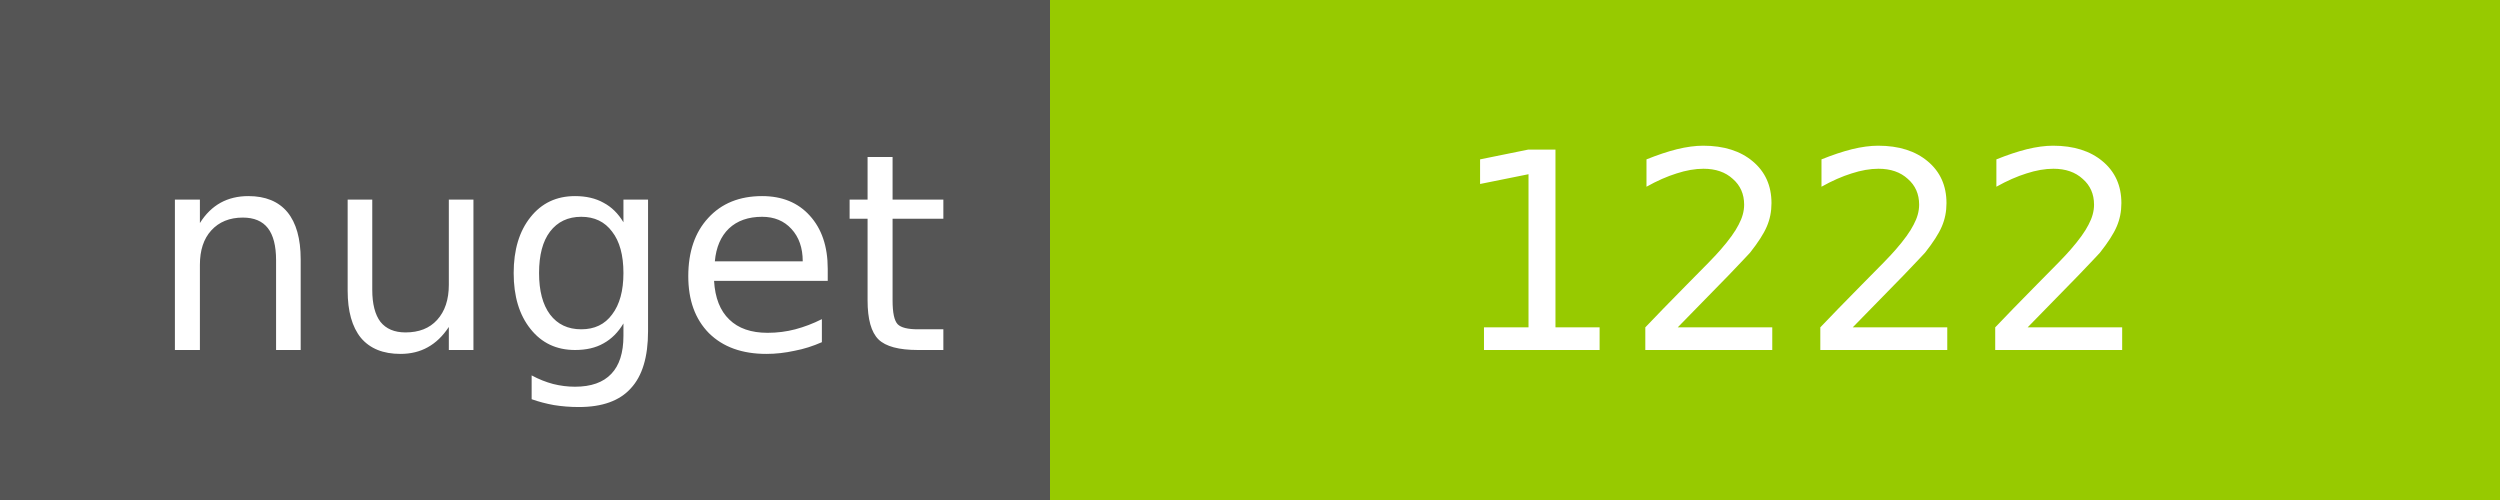
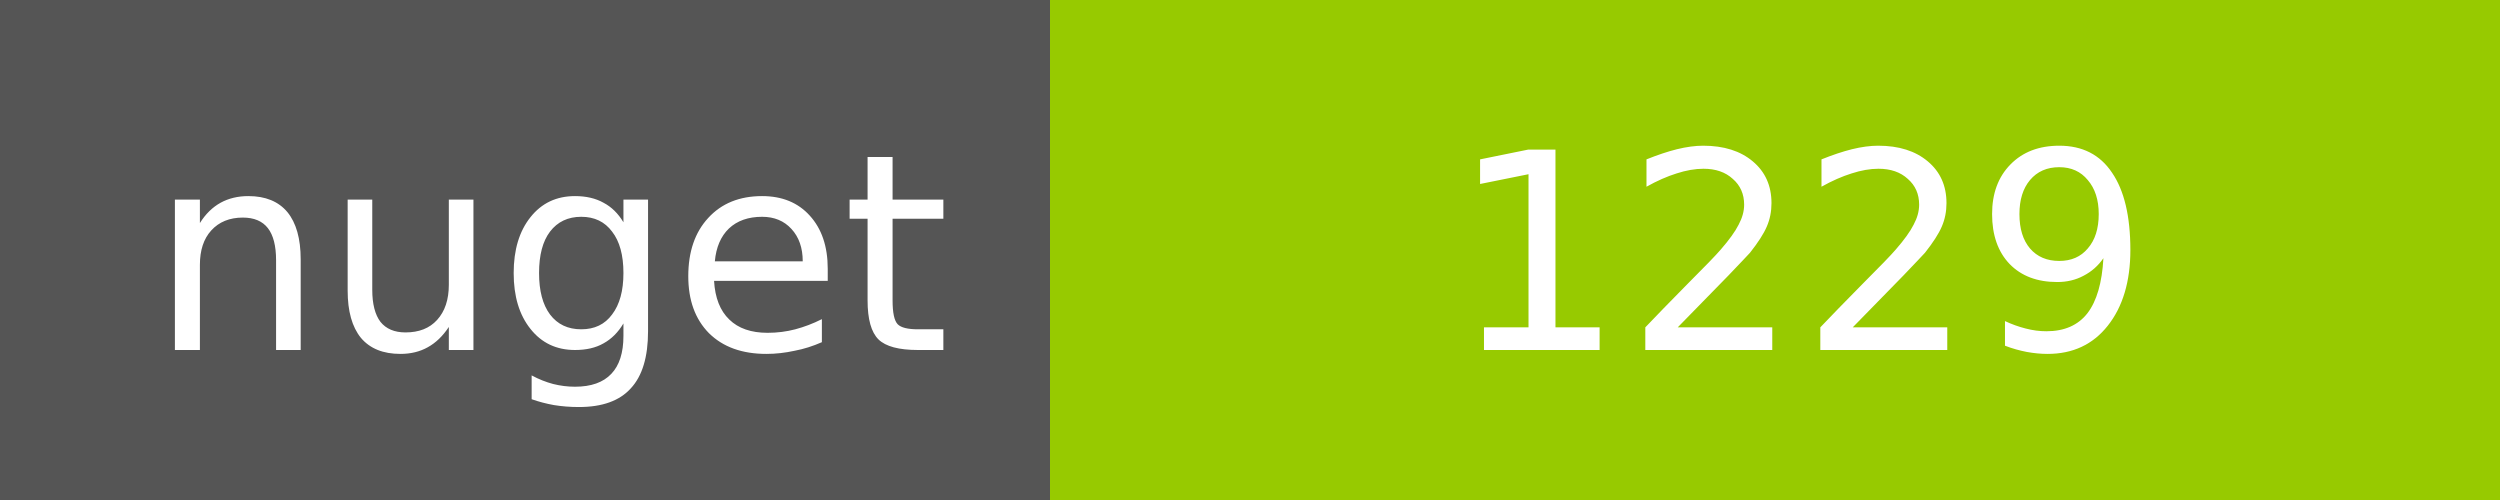
<svg xmlns="http://www.w3.org/2000/svg" width="100" height="20">
  <g shape-rendering="crispEdges">
    <path fill="#555" d="M0 0h42v20H0z" />
    <path fill="#97CA00" d="M42 0h58v20H42z" />
  </g>
  <g fill="#fff" text-anchor="middle" font-family="DejaVu Sans,Verdana,Geneva,sans-serif" font-size="11">
    <text x="22" y="14">nuget</text>
-     <text x="72" y="14">1222</text>
+     <text x="72" y="14">1229</text>
  </g>
</svg>
